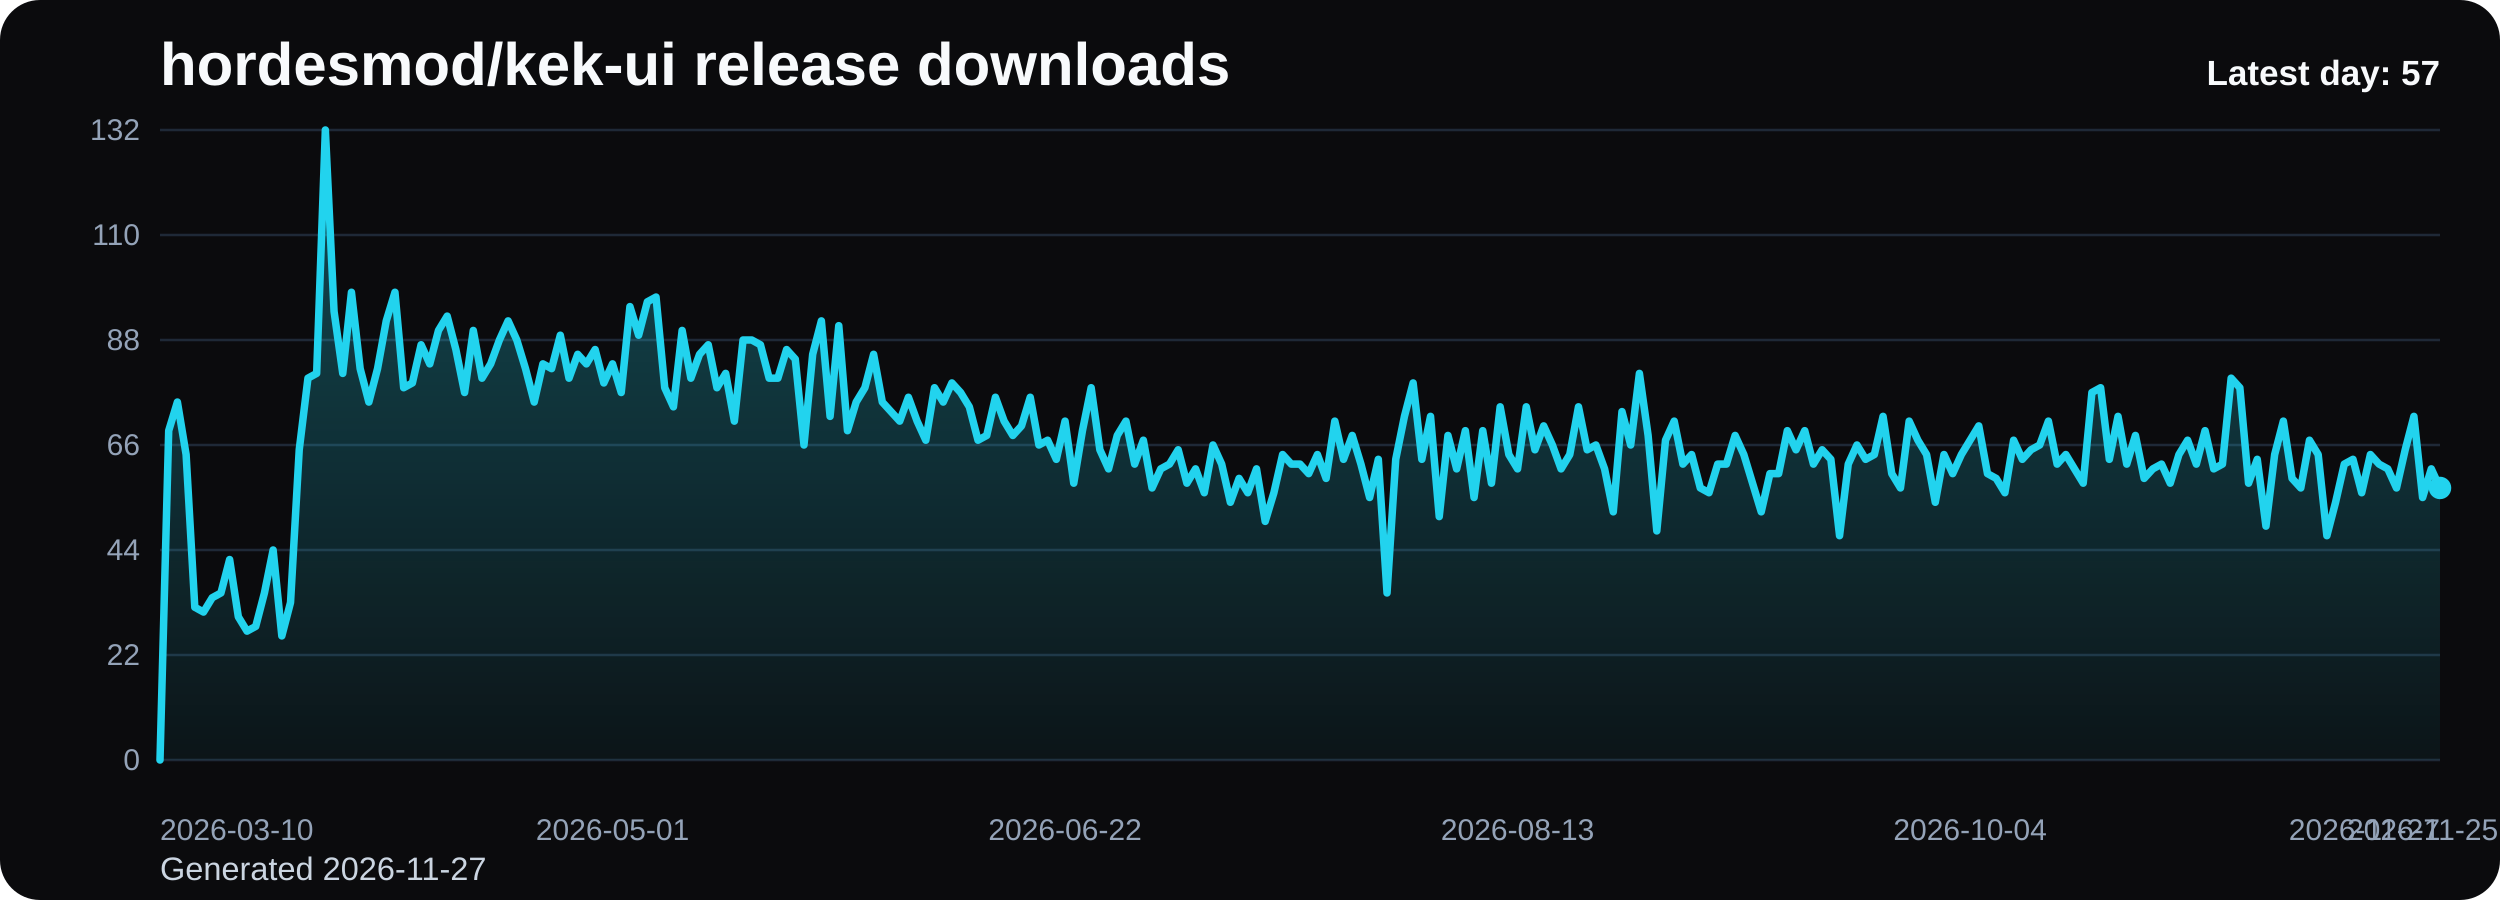
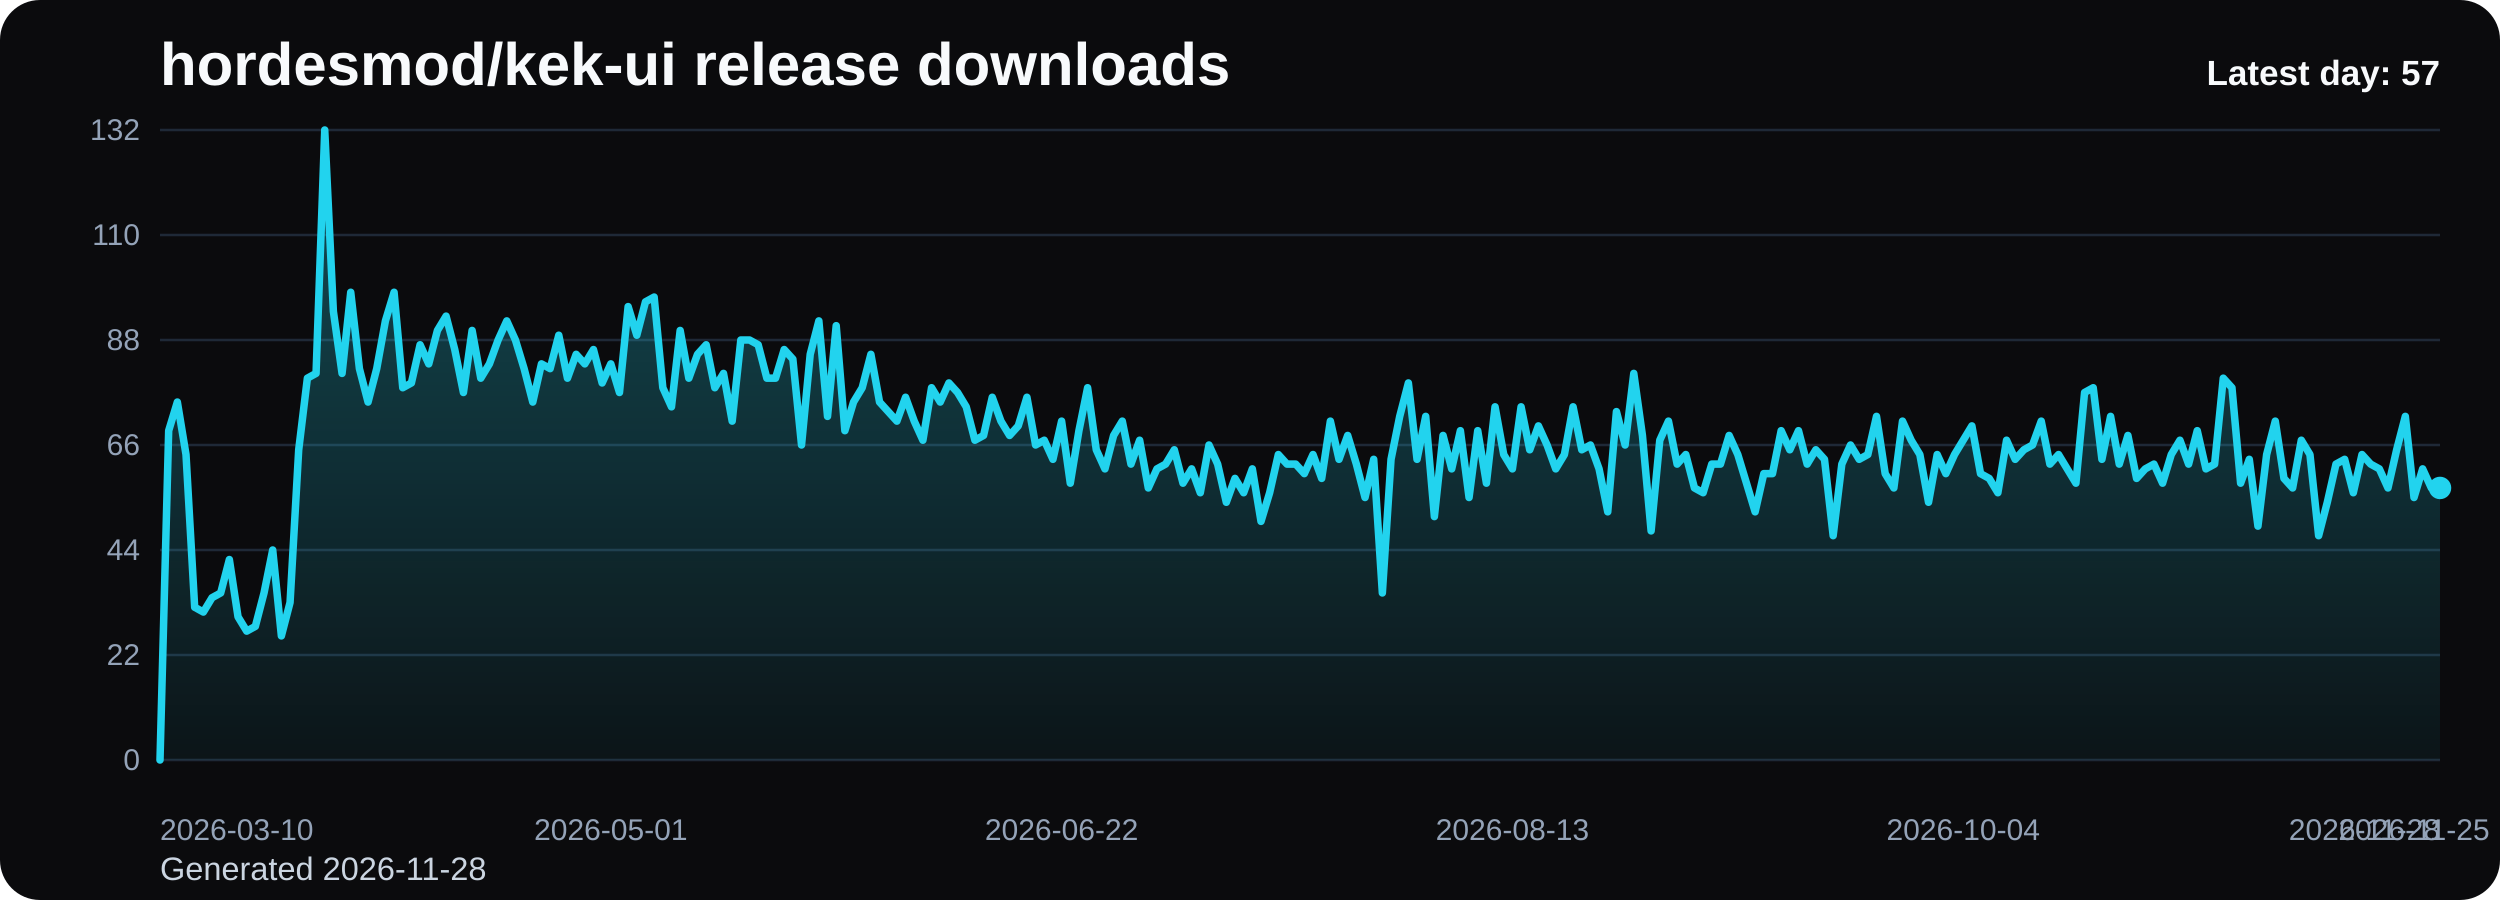
<svg xmlns="http://www.w3.org/2000/svg" viewBox="0 0 1000 360" role="img" aria-label="hordesmod/kek-ui release downloads chart">
  <defs>
    <linearGradient id="fill-daily-black" x1="0" y1="0" x2="0" y2="1">
      <stop offset="0%" stop-color="#22d3ee" stop-opacity="0.32" />
      <stop offset="100%" stop-color="#22d3ee" stop-opacity="0.05" />
    </linearGradient>
    <style>
      .bg { fill: #0b0b0d; }
      .title { font: 700 24px Arial, sans-serif; fill: #f8fafc; }
      .sub { font: 400 13px Arial, sans-serif; fill: #cbd5e1; }
      .grid { stroke: #1f2937; stroke-width: 1; }
      .axis { font: 400 12px Arial, sans-serif; fill: #94a3b8; }
      .line { fill: none; stroke: #22d3ee; stroke-width: 3; stroke-linecap: round; stroke-linejoin: round; }
      .dot { fill: #22d3ee; }
      .value { font: 600 11px Arial, sans-serif; fill: #cbd5e1; }
      .latest { font: 700 14px Arial, sans-serif; fill: #f8fafc; }
    </style>
  </defs>
  <rect class="bg" x="0" y="0" width="1000" height="360" rx="16" />
  <text class="title" x="64" y="34">hordesmod/kek-ui release downloads</text>
-   <text class="sub" x="64" y="352">Generated 2026-11-27</text>
+   <text class="sub" x="64" y="352">Generated 2026-11-28</text>
  <line x1="64" y1="52.00" x2="976" y2="52.00" class="grid" />
  <text x="56" y="56.00" text-anchor="end" class="axis">132</text>
  <line x1="64" y1="94.00" x2="976" y2="94.00" class="grid" />
  <text x="56" y="98.00" text-anchor="end" class="axis">110</text>
  <line x1="64" y1="136.00" x2="976" y2="136.00" class="grid" />
  <text x="56" y="140.00" text-anchor="end" class="axis">88</text>
  <line x1="64" y1="178.00" x2="976" y2="178.00" class="grid" />
  <text x="56" y="182.00" text-anchor="end" class="axis">66</text>
  <line x1="64" y1="220.00" x2="976" y2="220.00" class="grid" />
  <text x="56" y="224.00" text-anchor="end" class="axis">44</text>
  <line x1="64" y1="262.00" x2="976" y2="262.00" class="grid" />
  <text x="56" y="266.00" text-anchor="end" class="axis">22</text>
  <line x1="64" y1="304.00" x2="976" y2="304.00" class="grid" />
  <text x="56" y="308.00" text-anchor="end" class="axis">0</text>
-   <path d="M 64.00 304 L 64.00 304.00 L 67.48 172.27 L 70.96 160.82 L 74.44 181.82 L 77.92 242.91 L 81.40 244.82 L 84.89 239.09 L 88.37 237.18 L 91.85 223.82 L 95.33 246.73 L 98.81 252.45 L 102.29 250.55 L 105.77 237.18 L 109.25 220.00 L 112.73 254.36 L 116.21 241.00 L 119.69 179.91 L 123.18 151.27 L 126.66 149.36 L 130.14 52.00 L 133.62 124.55 L 137.10 149.36 L 140.58 116.91 L 144.06 147.45 L 147.54 160.82 L 151.02 147.45 L 154.50 128.36 L 157.98 116.91 L 161.47 155.09 L 164.95 153.18 L 168.43 137.91 L 171.91 145.55 L 175.39 132.18 L 178.87 126.45 L 182.35 139.82 L 185.83 157.00 L 189.31 132.18 L 192.79 151.27 L 196.27 145.55 L 199.76 136.00 L 203.24 128.36 L 206.72 136.00 L 210.20 147.45 L 213.68 160.82 L 217.16 145.55 L 220.64 147.45 L 224.12 134.09 L 227.60 151.27 L 231.08 141.73 L 234.56 145.55 L 238.05 139.82 L 241.53 153.18 L 245.01 145.55 L 248.49 157.00 L 251.97 122.64 L 255.45 134.09 L 258.93 120.73 L 262.41 118.82 L 265.89 155.09 L 269.37 162.73 L 272.85 132.18 L 276.34 151.27 L 279.82 141.73 L 283.30 137.91 L 286.78 155.09 L 290.26 149.36 L 293.74 168.45 L 297.22 136.00 L 300.70 136.00 L 304.18 137.91 L 307.66 151.27 L 311.15 151.27 L 314.63 139.82 L 318.11 143.64 L 321.59 178.00 L 325.07 141.73 L 328.55 128.36 L 332.03 166.55 L 335.51 130.27 L 338.99 172.27 L 342.47 160.82 L 345.95 155.09 L 349.44 141.73 L 352.92 160.82 L 356.40 164.64 L 359.88 168.45 L 363.36 158.91 L 366.84 168.45 L 370.32 176.09 L 373.80 155.09 L 377.28 160.82 L 380.76 153.18 L 384.24 157.00 L 387.73 162.73 L 391.21 176.09 L 394.69 174.18 L 398.17 158.91 L 401.65 168.45 L 405.13 174.18 L 408.61 170.36 L 412.09 158.91 L 415.57 178.00 L 419.05 176.09 L 422.53 183.73 L 426.02 168.45 L 429.50 193.27 L 432.98 172.27 L 436.46 155.09 L 439.94 179.91 L 443.42 187.55 L 446.90 174.18 L 450.38 168.45 L 453.86 185.64 L 457.34 176.09 L 460.82 195.18 L 464.31 187.55 L 467.79 185.64 L 471.27 179.91 L 474.75 193.27 L 478.23 187.55 L 481.71 197.09 L 485.19 178.00 L 488.67 185.64 L 492.15 200.91 L 495.63 191.36 L 499.11 197.09 L 502.60 187.55 L 506.08 208.55 L 509.56 197.09 L 513.04 181.82 L 516.52 185.64 L 520.00 185.64 L 523.48 189.45 L 526.96 181.82 L 530.44 191.36 L 533.92 168.45 L 537.40 183.73 L 540.89 174.18 L 544.37 185.64 L 547.85 199.00 L 551.33 183.73 L 554.81 237.18 L 558.29 183.73 L 561.77 166.55 L 565.25 153.18 L 568.73 183.73 L 572.21 166.55 L 575.69 206.64 L 579.18 174.18 L 582.66 187.55 L 586.14 172.27 L 589.62 199.00 L 593.10 172.27 L 596.58 193.27 L 600.06 162.73 L 603.54 181.82 L 607.02 187.55 L 610.50 162.73 L 613.98 179.91 L 617.47 170.36 L 620.95 178.00 L 624.43 187.55 L 627.91 181.82 L 631.39 162.73 L 634.87 179.91 L 638.35 178.00 L 641.83 187.55 L 645.31 204.73 L 648.79 164.64 L 652.27 178.00 L 655.76 149.36 L 659.24 174.18 L 662.72 212.36 L 666.20 176.09 L 669.68 168.45 L 673.16 185.64 L 676.64 181.82 L 680.12 195.18 L 683.60 197.09 L 687.08 185.64 L 690.56 185.64 L 694.05 174.18 L 697.53 181.82 L 701.01 193.27 L 704.49 204.73 L 707.97 189.45 L 711.45 189.45 L 714.93 172.27 L 718.41 179.91 L 721.89 172.27 L 725.37 185.64 L 728.85 179.91 L 732.34 183.73 L 735.82 214.27 L 739.30 185.64 L 742.78 178.00 L 746.26 183.73 L 749.74 181.82 L 753.22 166.55 L 756.70 189.45 L 760.18 195.18 L 763.66 168.45 L 767.15 176.09 L 770.63 181.82 L 774.11 200.91 L 777.59 181.82 L 781.07 189.45 L 784.55 181.82 L 788.03 176.09 L 791.51 170.36 L 794.99 189.45 L 798.47 191.36 L 801.95 197.09 L 805.44 176.09 L 808.92 183.73 L 812.40 179.91 L 815.88 178.00 L 819.36 168.45 L 822.84 185.64 L 826.32 181.82 L 829.80 187.55 L 833.28 193.27 L 836.76 157.00 L 840.24 155.09 L 843.73 183.73 L 847.21 166.55 L 850.69 185.64 L 854.17 174.18 L 857.65 191.36 L 861.13 187.55 L 864.61 185.64 L 868.09 193.27 L 871.57 181.82 L 875.05 176.09 L 878.53 185.64 L 882.02 172.27 L 885.50 187.55 L 888.98 185.64 L 892.46 151.27 L 895.94 155.09 L 899.42 193.27 L 902.90 183.73 L 906.38 210.45 L 909.86 181.82 L 913.34 168.45 L 916.82 191.36 L 920.31 195.18 L 923.79 176.09 L 927.27 181.82 L 930.75 214.27 L 934.23 200.91 L 937.71 185.64 L 941.19 183.73 L 944.67 197.09 L 948.15 181.82 L 951.63 185.64 L 955.11 187.55 L 958.60 195.18 L 962.08 179.91 L 965.56 166.55 L 969.04 199.00 L 972.52 187.55 L 976.00 195.18 L 976.00 304 Z" fill="url(#fill-daily-black)" />
-   <polyline class="line" points="64.00,304.00 67.48,172.27 70.96,160.82 74.44,181.82 77.92,242.91 81.40,244.82 84.89,239.09 88.37,237.18 91.85,223.82 95.33,246.73 98.81,252.45 102.29,250.55 105.77,237.18 109.25,220.00 112.73,254.36 116.21,241.00 119.69,179.91 123.18,151.27 126.66,149.36 130.14,52.00 133.62,124.55 137.10,149.36 140.58,116.91 144.06,147.45 147.54,160.82 151.02,147.45 154.50,128.36 157.98,116.91 161.47,155.09 164.95,153.18 168.43,137.91 171.91,145.55 175.39,132.18 178.87,126.45 182.35,139.82 185.83,157.00 189.31,132.18 192.79,151.27 196.27,145.55 199.76,136.00 203.24,128.36 206.72,136.00 210.20,147.45 213.68,160.82 217.16,145.55 220.64,147.45 224.12,134.09 227.60,151.27 231.08,141.73 234.56,145.55 238.05,139.82 241.53,153.18 245.01,145.55 248.49,157.00 251.97,122.64 255.45,134.09 258.93,120.73 262.41,118.82 265.89,155.09 269.37,162.73 272.85,132.18 276.34,151.27 279.82,141.73 283.30,137.91 286.78,155.09 290.26,149.36 293.74,168.45 297.22,136.00 300.70,136.00 304.18,137.91 307.66,151.27 311.15,151.27 314.63,139.82 318.11,143.64 321.59,178.00 325.07,141.73 328.55,128.36 332.03,166.55 335.51,130.27 338.99,172.27 342.47,160.82 345.95,155.09 349.44,141.73 352.92,160.82 356.40,164.64 359.88,168.45 363.36,158.91 366.84,168.45 370.32,176.09 373.80,155.09 377.28,160.82 380.76,153.18 384.24,157.00 387.73,162.73 391.21,176.09 394.69,174.18 398.17,158.91 401.65,168.45 405.13,174.18 408.61,170.36 412.09,158.91 415.57,178.00 419.05,176.09 422.53,183.73 426.02,168.45 429.50,193.27 432.98,172.27 436.46,155.09 439.94,179.91 443.42,187.55 446.90,174.18 450.38,168.45 453.86,185.64 457.34,176.09 460.82,195.18 464.31,187.55 467.79,185.64 471.27,179.91 474.75,193.27 478.23,187.55 481.71,197.09 485.19,178.00 488.67,185.64 492.15,200.91 495.63,191.36 499.11,197.09 502.60,187.55 506.08,208.55 509.56,197.09 513.04,181.82 516.52,185.64 520.00,185.64 523.48,189.45 526.96,181.82 530.44,191.36 533.92,168.45 537.40,183.73 540.89,174.18 544.37,185.64 547.85,199.00 551.33,183.73 554.81,237.18 558.29,183.73 561.77,166.55 565.25,153.18 568.73,183.73 572.21,166.55 575.69,206.64 579.18,174.18 582.66,187.55 586.14,172.27 589.62,199.00 593.10,172.27 596.58,193.27 600.06,162.73 603.54,181.82 607.02,187.55 610.50,162.73 613.98,179.91 617.47,170.36 620.95,178.00 624.43,187.55 627.91,181.82 631.39,162.73 634.87,179.91 638.35,178.00 641.83,187.55 645.31,204.73 648.79,164.64 652.27,178.00 655.76,149.36 659.24,174.18 662.72,212.36 666.20,176.09 669.68,168.45 673.16,185.64 676.64,181.82 680.12,195.18 683.60,197.09 687.08,185.64 690.56,185.64 694.05,174.18 697.53,181.82 701.01,193.27 704.49,204.73 707.97,189.45 711.45,189.45 714.93,172.27 718.41,179.91 721.89,172.27 725.37,185.64 728.85,179.91 732.34,183.73 735.82,214.27 739.30,185.64 742.78,178.00 746.26,183.73 749.74,181.82 753.22,166.55 756.70,189.45 760.18,195.18 763.66,168.45 767.15,176.09 770.63,181.82 774.11,200.91 777.59,181.82 781.07,189.45 784.55,181.82 788.03,176.09 791.51,170.36 794.99,189.45 798.47,191.36 801.95,197.09 805.44,176.09 808.92,183.73 812.40,179.91 815.88,178.00 819.36,168.45 822.84,185.64 826.32,181.82 829.80,187.55 833.28,193.27 836.76,157.00 840.24,155.09 843.73,183.73 847.21,166.55 850.69,185.64 854.17,174.18 857.65,191.36 861.13,187.55 864.61,185.64 868.09,193.27 871.57,181.82 875.05,176.09 878.53,185.64 882.02,172.27 885.50,187.55 888.98,185.64 892.46,151.27 895.94,155.09 899.42,193.27 902.90,183.73 906.38,210.45 909.86,181.82 913.34,168.45 916.82,191.36 920.31,195.18 923.79,176.09 927.27,181.82 930.75,214.27 934.23,200.91 937.71,185.64 941.19,183.73 944.67,197.09 948.15,181.82 951.63,185.64 955.11,187.55 958.60,195.18 962.08,179.91 965.56,166.55 969.04,199.00 972.52,187.55 976.00,195.18" />
+   <path d="M 64.00 304 L 64.00 304.00 L 67.47 172.27 L 70.94 160.82 L 74.40 181.82 L 77.87 242.91 L 81.34 244.82 L 84.81 239.09 L 88.27 237.18 L 91.74 223.82 L 95.21 246.73 L 98.68 252.45 L 102.14 250.55 L 105.61 237.18 L 109.08 220.00 L 112.55 254.36 L 116.02 241.00 L 119.48 179.91 L 122.95 151.27 L 126.42 149.36 L 129.89 52.00 L 133.35 124.55 L 136.82 149.36 L 140.29 116.91 L 143.76 147.45 L 147.22 160.82 L 150.69 147.45 L 154.16 128.36 L 157.63 116.91 L 161.10 155.09 L 164.56 153.18 L 168.03 137.91 L 171.50 145.55 L 174.97 132.18 L 178.43 126.45 L 181.90 139.82 L 185.37 157.00 L 188.84 132.18 L 192.30 151.27 L 195.77 145.55 L 199.24 136.00 L 202.71 128.36 L 206.17 136.00 L 209.64 147.45 L 213.11 160.82 L 216.58 145.55 L 220.05 147.45 L 223.51 134.09 L 226.98 151.27 L 230.45 141.73 L 233.92 145.55 L 237.38 139.82 L 240.85 153.18 L 244.32 145.55 L 247.79 157.00 L 251.25 122.64 L 254.72 134.09 L 258.19 120.73 L 261.66 118.82 L 265.13 155.09 L 268.59 162.73 L 272.06 132.18 L 275.53 151.27 L 279.00 141.73 L 282.46 137.91 L 285.93 155.09 L 289.40 149.36 L 292.87 168.45 L 296.33 136.00 L 299.80 136.00 L 303.27 137.91 L 306.74 151.27 L 310.21 151.27 L 313.67 139.82 L 317.14 143.64 L 320.61 178.00 L 324.08 141.73 L 327.54 128.36 L 331.01 166.55 L 334.48 130.27 L 337.95 172.27 L 341.41 160.82 L 344.88 155.09 L 348.35 141.73 L 351.82 160.82 L 355.29 164.64 L 358.75 168.45 L 362.22 158.91 L 365.69 168.45 L 369.16 176.09 L 372.62 155.09 L 376.09 160.82 L 379.56 153.18 L 383.03 157.00 L 386.49 162.73 L 389.96 176.09 L 393.43 174.18 L 396.90 158.91 L 400.37 168.45 L 403.83 174.18 L 407.30 170.36 L 410.77 158.91 L 414.24 178.00 L 417.70 176.09 L 421.17 183.73 L 424.64 168.45 L 428.11 193.27 L 431.57 172.27 L 435.04 155.09 L 438.51 179.91 L 441.98 187.55 L 445.44 174.18 L 448.91 168.45 L 452.38 185.64 L 455.85 176.09 L 459.32 195.18 L 462.78 187.55 L 466.25 185.64 L 469.72 179.91 L 473.19 193.27 L 476.65 187.55 L 480.12 197.09 L 483.59 178.00 L 487.06 185.64 L 490.52 200.91 L 493.99 191.36 L 497.46 197.09 L 500.93 187.55 L 504.40 208.55 L 507.86 197.09 L 511.33 181.82 L 514.80 185.64 L 518.27 185.64 L 521.73 189.45 L 525.20 181.82 L 528.67 191.36 L 532.14 168.45 L 535.60 183.73 L 539.07 174.18 L 542.54 185.64 L 546.01 199.00 L 549.48 183.73 L 552.94 237.18 L 556.41 183.73 L 559.88 166.55 L 563.35 153.18 L 566.81 183.73 L 570.28 166.55 L 573.75 206.64 L 577.22 174.18 L 580.68 187.55 L 584.15 172.27 L 587.62 199.00 L 591.09 172.27 L 594.56 193.27 L 598.02 162.73 L 601.49 181.82 L 604.96 187.55 L 608.43 162.73 L 611.89 179.91 L 615.36 170.36 L 618.83 178.00 L 622.30 187.55 L 625.76 181.82 L 629.23 162.73 L 632.70 179.91 L 636.17 178.00 L 639.63 187.55 L 643.10 204.73 L 646.57 164.64 L 650.04 178.00 L 653.51 149.36 L 656.97 174.18 L 660.44 212.36 L 663.91 176.09 L 667.38 168.45 L 670.84 185.64 L 674.31 181.82 L 677.78 195.18 L 681.25 197.09 L 684.71 185.64 L 688.18 185.64 L 691.65 174.18 L 695.12 181.82 L 698.59 193.27 L 702.05 204.73 L 705.52 189.45 L 708.99 189.45 L 712.46 172.27 L 715.92 179.91 L 719.39 172.27 L 722.86 185.64 L 726.33 179.91 L 729.79 183.73 L 733.26 214.27 L 736.73 185.64 L 740.20 178.00 L 743.67 183.73 L 747.13 181.82 L 750.60 166.55 L 754.07 189.45 L 757.54 195.18 L 761.00 168.45 L 764.47 176.09 L 767.94 181.82 L 771.41 200.91 L 774.87 181.82 L 778.34 189.45 L 781.81 181.82 L 785.28 176.09 L 788.75 170.36 L 792.21 189.45 L 795.68 191.36 L 799.15 197.09 L 802.62 176.09 L 806.08 183.73 L 809.55 179.91 L 813.02 178.00 L 816.49 168.45 L 819.95 185.64 L 823.42 181.82 L 826.89 187.55 L 830.36 193.27 L 833.83 157.00 L 837.29 155.09 L 840.76 183.73 L 844.23 166.55 L 847.70 185.64 L 851.16 174.18 L 854.63 191.36 L 858.10 187.55 L 861.57 185.64 L 865.03 193.27 L 868.50 181.82 L 871.97 176.09 L 875.44 185.64 L 878.90 172.27 L 882.37 187.55 L 885.84 185.64 L 889.31 151.27 L 892.78 155.09 L 896.24 193.27 L 899.71 183.73 L 903.18 210.45 L 906.65 181.82 L 910.11 168.45 L 913.58 191.36 L 917.05 195.18 L 920.52 176.09 L 923.98 181.82 L 927.45 214.27 L 930.92 200.91 L 934.39 185.64 L 937.86 183.73 L 941.32 197.09 L 944.79 181.82 L 948.26 185.64 L 951.73 187.55 L 955.19 195.18 L 958.66 179.91 L 962.13 166.55 L 965.60 199.00 L 969.06 187.55 L 972.53 195.18 L 976.00 195.18 L 976.00 304 Z" fill="url(#fill-daily-black)" />
+   <polyline class="line" points="64.00,304.00 67.47,172.27 70.94,160.82 74.40,181.82 77.87,242.91 81.34,244.82 84.81,239.09 88.27,237.18 91.74,223.82 95.21,246.73 98.68,252.45 102.14,250.55 105.61,237.18 109.08,220.00 112.55,254.36 116.02,241.00 119.48,179.91 122.95,151.27 126.42,149.36 129.89,52.00 133.35,124.55 136.82,149.36 140.29,116.91 143.76,147.45 147.22,160.82 150.69,147.45 154.16,128.36 157.63,116.91 161.10,155.09 164.56,153.18 168.03,137.91 171.50,145.55 174.97,132.18 178.43,126.45 181.90,139.82 185.37,157.00 188.84,132.18 192.30,151.27 195.77,145.55 199.24,136.00 202.71,128.36 206.17,136.00 209.64,147.45 213.11,160.82 216.58,145.55 220.05,147.45 223.51,134.09 226.98,151.27 230.45,141.73 233.92,145.55 237.38,139.82 240.85,153.18 244.32,145.55 247.79,157.00 251.25,122.64 254.72,134.09 258.19,120.73 261.66,118.82 265.13,155.09 268.59,162.73 272.06,132.18 275.53,151.27 279.00,141.73 282.46,137.91 285.93,155.09 289.40,149.36 292.87,168.45 296.33,136.00 299.80,136.00 303.27,137.91 306.74,151.27 310.21,151.27 313.67,139.82 317.14,143.64 320.61,178.00 324.08,141.73 327.54,128.36 331.01,166.55 334.48,130.27 337.95,172.27 341.41,160.82 344.88,155.09 348.35,141.73 351.82,160.82 355.29,164.64 358.75,168.45 362.22,158.91 365.69,168.45 369.16,176.09 372.62,155.09 376.09,160.82 379.56,153.18 383.03,157.00 386.49,162.73 389.96,176.09 393.43,174.18 396.90,158.91 400.37,168.45 403.83,174.18 407.30,170.36 410.77,158.91 414.24,178.00 417.70,176.09 421.17,183.73 424.64,168.45 428.11,193.27 431.57,172.27 435.04,155.09 438.51,179.91 441.98,187.55 445.44,174.18 448.91,168.45 452.38,185.64 455.85,176.09 459.32,195.18 462.78,187.55 466.25,185.64 469.72,179.91 473.19,193.27 476.65,187.55 480.12,197.09 483.59,178.00 487.06,185.64 490.52,200.91 493.99,191.36 497.46,197.09 500.93,187.55 504.40,208.55 507.86,197.09 511.33,181.82 514.80,185.64 518.27,185.64 521.73,189.45 525.20,181.82 528.67,191.36 532.14,168.45 535.60,183.73 539.07,174.18 542.54,185.64 546.01,199.00 549.48,183.73 552.94,237.18 556.41,183.73 559.88,166.55 563.35,153.18 566.81,183.73 570.28,166.55 573.75,206.64 577.22,174.18 580.68,187.55 584.15,172.27 587.62,199.00 591.09,172.27 594.56,193.27 598.02,162.73 601.49,181.82 604.96,187.55 608.43,162.73 611.89,179.91 615.36,170.36 618.83,178.00 622.30,187.55 625.76,181.82 629.23,162.73 632.70,179.91 636.17,178.00 639.63,187.55 643.10,204.73 646.57,164.64 650.04,178.00 653.51,149.36 656.97,174.18 660.44,212.36 663.91,176.09 667.38,168.45 670.84,185.64 674.31,181.82 677.78,195.18 681.25,197.09 684.71,185.64 688.18,185.64 691.65,174.18 695.12,181.82 698.59,193.27 702.05,204.73 705.52,189.45 708.99,189.45 712.46,172.27 715.92,179.91 719.39,172.27 722.86,185.64 726.33,179.91 729.79,183.73 733.26,214.27 736.73,185.64 740.20,178.00 743.67,183.73 747.13,181.82 750.60,166.55 754.07,189.45 757.54,195.18 761.00,168.45 764.47,176.09 767.94,181.82 771.41,200.91 774.87,181.82 778.34,189.45 781.81,181.82 785.28,176.09 788.75,170.36 792.21,189.45 795.68,191.36 799.15,197.09 802.62,176.09 806.08,183.73 809.55,179.91 813.02,178.00 816.49,168.45 819.95,185.64 823.42,181.82 826.89,187.55 830.36,193.27 833.83,157.00 837.29,155.09 840.76,183.73 844.23,166.55 847.70,185.64 851.16,174.18 854.63,191.36 858.10,187.55 861.57,185.64 865.03,193.27 868.50,181.82 871.97,176.09 875.44,185.64 878.90,172.27 882.37,187.55 885.84,185.64 889.31,151.27 892.78,155.09 896.24,193.27 899.71,183.73 903.18,210.45 906.65,181.82 910.11,168.45 913.58,191.36 917.05,195.18 920.52,176.09 923.98,181.82 927.45,214.27 930.92,200.91 934.39,185.64 937.86,183.73 941.32,197.09 944.79,181.82 948.26,185.64 951.73,187.55 955.19,195.18 958.66,179.91 962.13,166.55 965.60,199.00 969.06,187.55 972.53,195.18 976.00,195.18" />
  <circle class="dot" cx="976.00" cy="195.18" r="4.5" />
  <text class="axis" x="64.00" y="336" text-anchor="start">2026-03-10</text>
-   <text class="axis" x="245.01" y="336" text-anchor="middle">2026-05-01</text>
-   <text class="axis" x="426.02" y="336" text-anchor="middle">2026-06-22</text>
-   <text class="axis" x="607.02" y="336" text-anchor="middle">2026-08-13</text>
-   <text class="axis" x="788.03" y="336" text-anchor="middle">2026-10-04</text>
-   <text class="axis" x="969.04" y="336" text-anchor="middle">2026-11-25</text>
-   <text class="axis" x="976.00" y="336" text-anchor="end">2026-11-27</text>
+   <text class="axis" x="244.32" y="336" text-anchor="middle">2026-05-01</text>
+   <text class="axis" x="424.64" y="336" text-anchor="middle">2026-06-22</text>
+   <text class="axis" x="604.96" y="336" text-anchor="middle">2026-08-13</text>
+   <text class="axis" x="785.28" y="336" text-anchor="middle">2026-10-04</text>
+   <text class="axis" x="965.60" y="336" text-anchor="middle">2026-11-25</text>
+   <text class="axis" x="976.00" y="336" text-anchor="end">2026-11-28</text>
  <text class="latest" x="976" y="34" text-anchor="end">Latest day: 57</text>
</svg>
